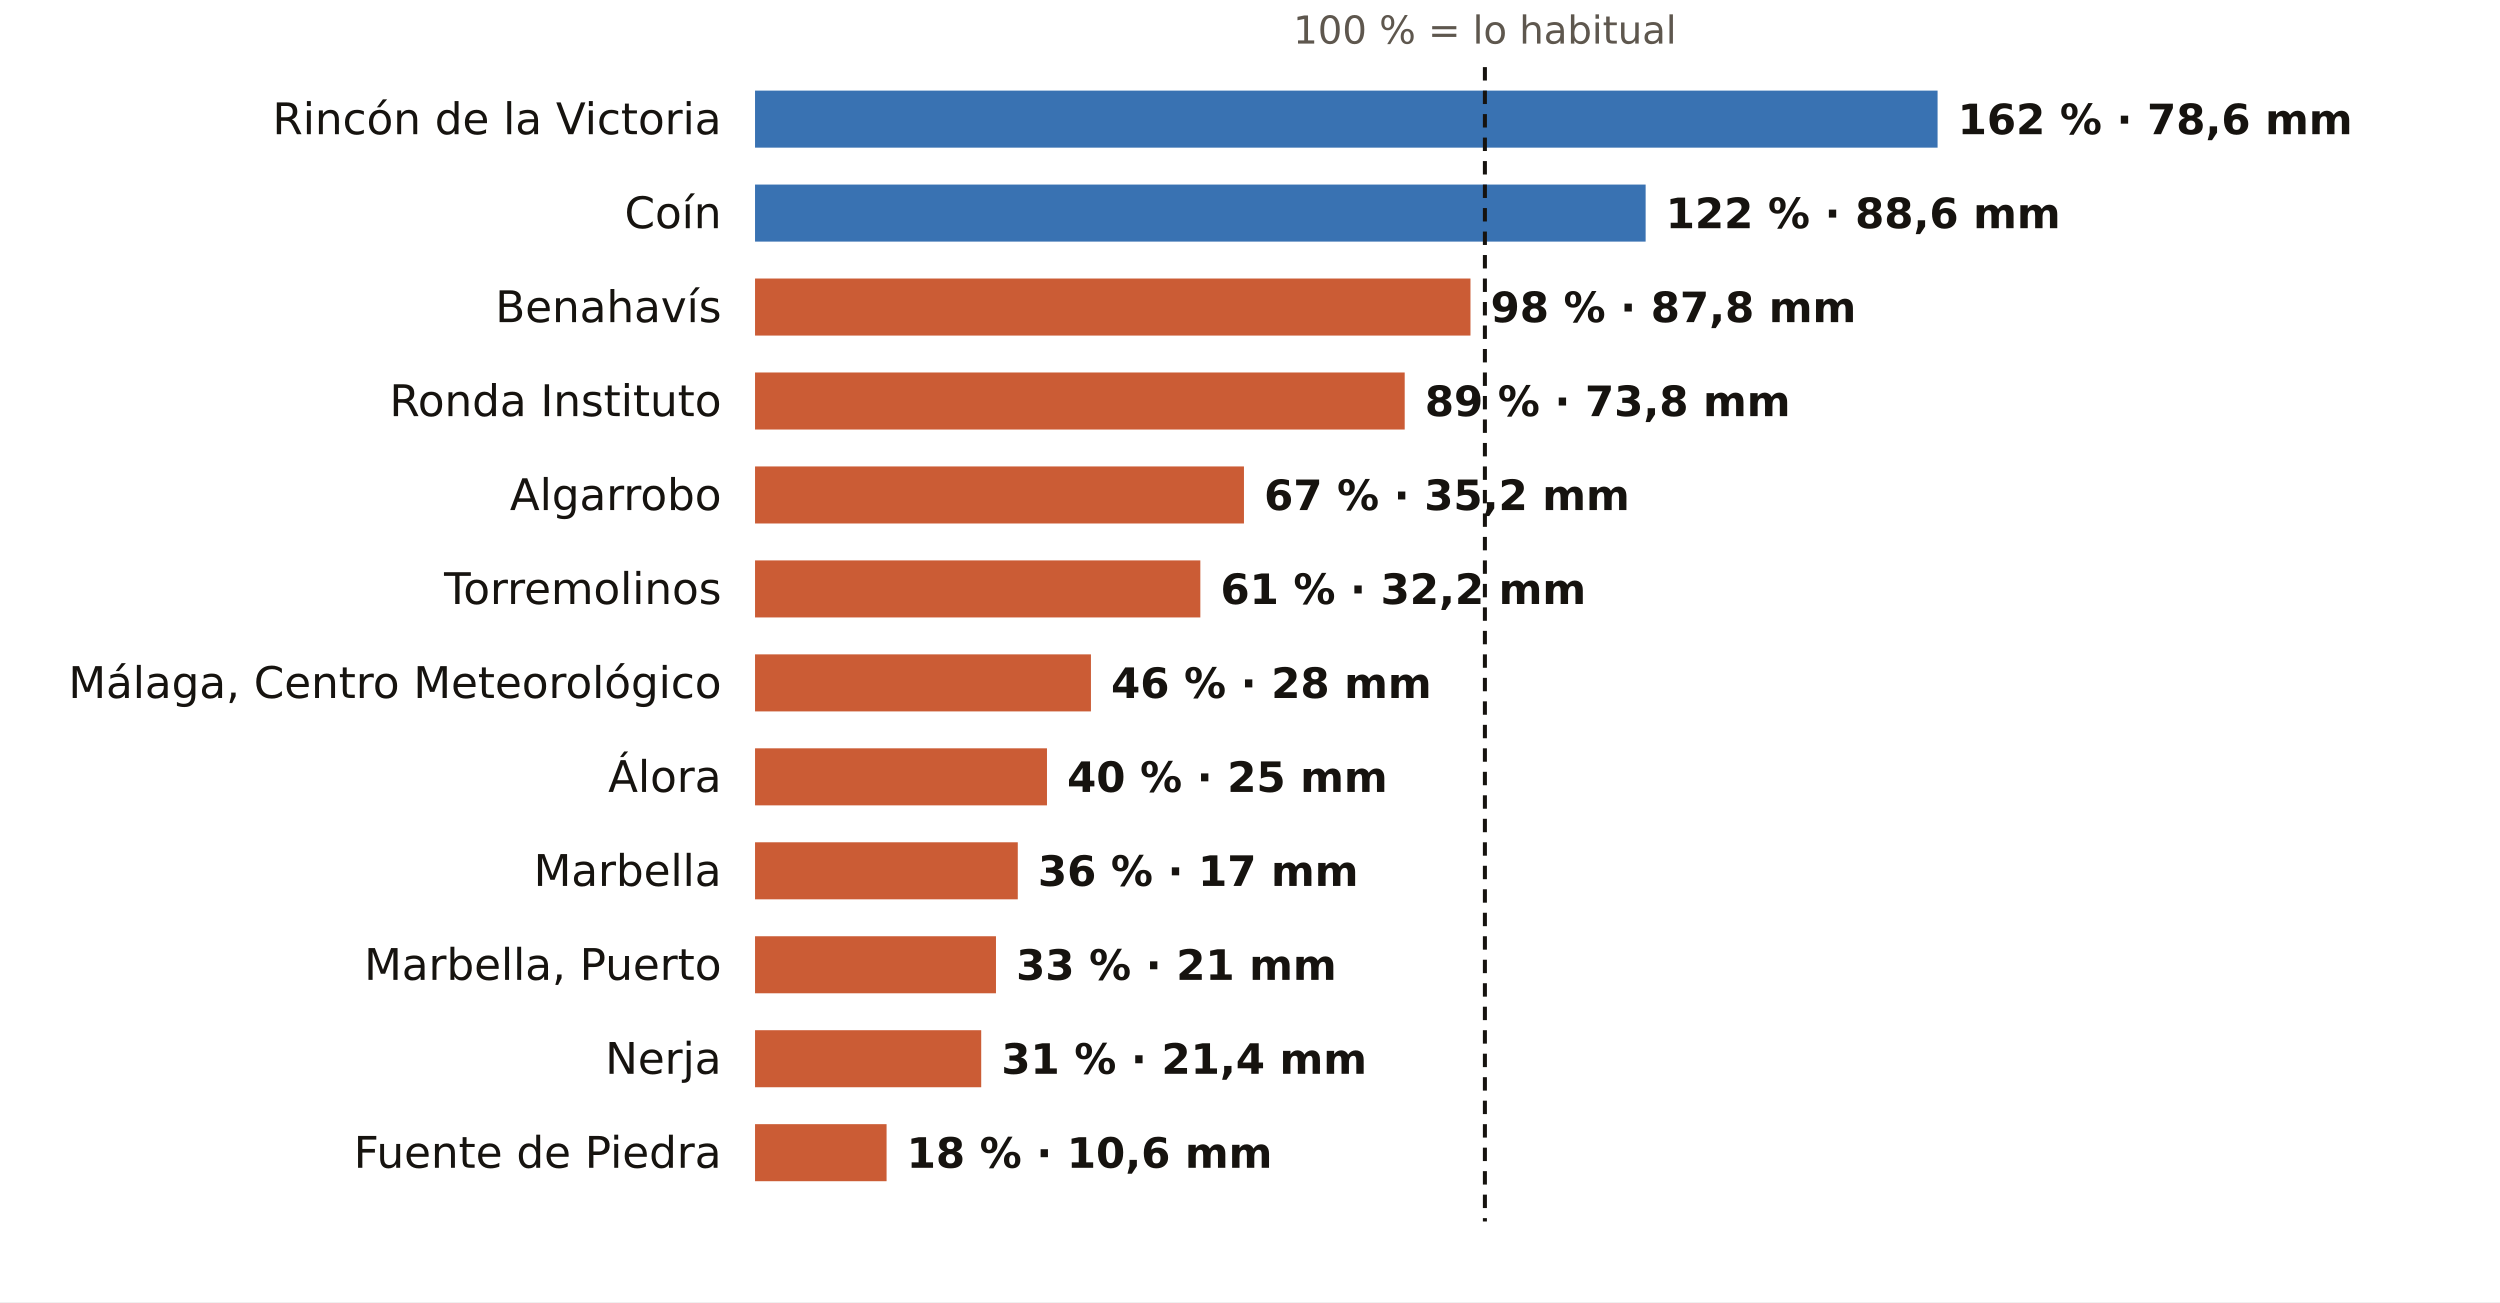
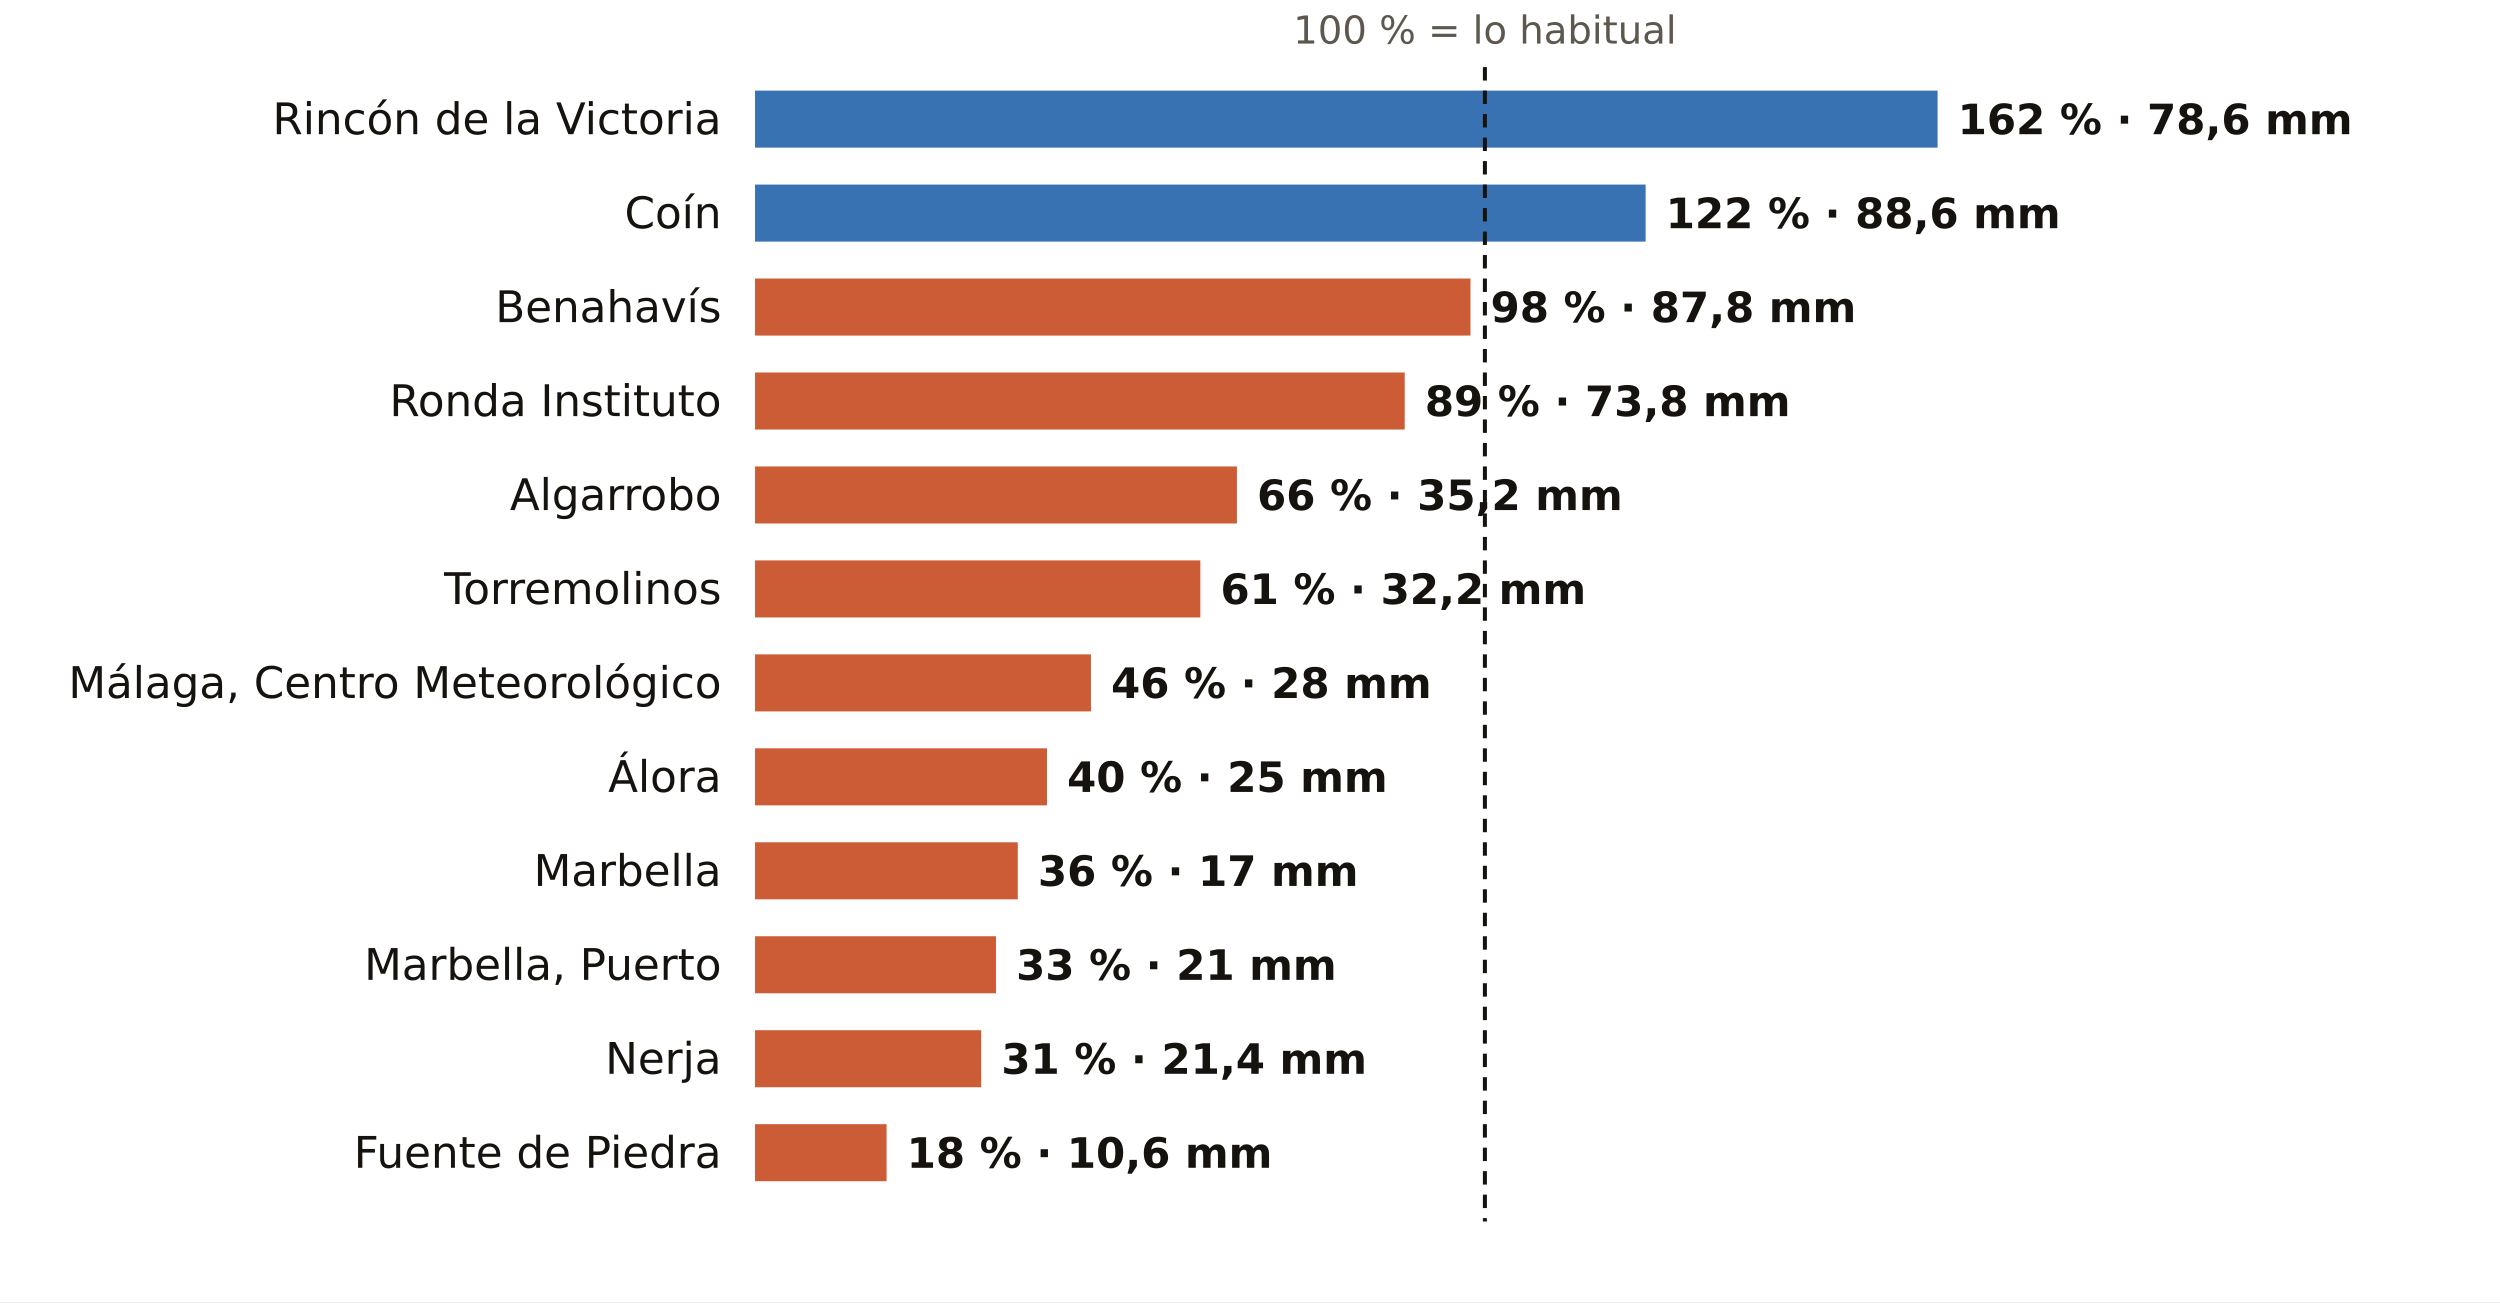
<svg xmlns="http://www.w3.org/2000/svg" viewBox="0 0 745 388" width="745" height="388" role="img" aria-label="El otoño en los pluviómetros de AEMET de Málaga: % de lo habitual">
  <rect width="745" height="388" fill="#FFFFFF" />
  <text x="442.5" y="13.0" font-size="11.5" fill="#5E574E" text-anchor="middle" font-weight="400" font-family="Public Sans, DejaVu Sans, Arial, sans-serif">100 % = lo habitual</text>
  <text x="215.0" y="40.0" font-size="13" fill="#16130F" text-anchor="end" font-weight="500" font-family="Public Sans, DejaVu Sans, Arial, sans-serif">Rincón de la Victoria</text>
  <rect x="225" y="27" width="352.4" height="17" fill="#1F5FA8" opacity="0.88" />
  <text x="583.4" y="40.0" font-size="12.5" fill="#16130F" text-anchor="start" font-weight="600" font-family="Public Sans, DejaVu Sans, Arial, sans-serif">162 % · 78,6 mm</text>
  <text x="215.0" y="68.0" font-size="13" fill="#16130F" text-anchor="end" font-weight="500" font-family="Public Sans, DejaVu Sans, Arial, sans-serif">Coín</text>
  <rect x="225" y="55" width="265.4" height="17" fill="#1F5FA8" opacity="0.88" />
  <text x="496.4" y="68.0" font-size="12.5" fill="#16130F" text-anchor="start" font-weight="600" font-family="Public Sans, DejaVu Sans, Arial, sans-serif">122 % · 88,6 mm</text>
  <text x="215.0" y="96.0" font-size="13" fill="#16130F" text-anchor="end" font-weight="500" font-family="Public Sans, DejaVu Sans, Arial, sans-serif">Benahavís</text>
  <rect x="225" y="83" width="213.2" height="17" fill="#C4461A" opacity="0.88" />
  <text x="444.2" y="96.0" font-size="12.5" fill="#16130F" text-anchor="start" font-weight="600" font-family="Public Sans, DejaVu Sans, Arial, sans-serif">98 % · 87,8 mm</text>
  <text x="215.0" y="124.0" font-size="13" fill="#16130F" text-anchor="end" font-weight="500" font-family="Public Sans, DejaVu Sans, Arial, sans-serif">Ronda Instituto</text>
  <rect x="225" y="111" width="193.6" height="17" fill="#C4461A" opacity="0.88" />
  <text x="424.6" y="124.0" font-size="12.5" fill="#16130F" text-anchor="start" font-weight="600" font-family="Public Sans, DejaVu Sans, Arial, sans-serif">89 % · 73,8 mm</text>
  <text x="215.0" y="152.0" font-size="13" fill="#16130F" text-anchor="end" font-weight="500" font-family="Public Sans, DejaVu Sans, Arial, sans-serif">Algarrobo</text>
-   <rect x="225" y="139" width="145.7" height="17" fill="#C4461A" opacity="0.88" />
-   <text x="376.7" y="152.0" font-size="12.5" fill="#16130F" text-anchor="start" font-weight="600" font-family="Public Sans, DejaVu Sans, Arial, sans-serif">67 % · 35,2 mm</text>
+   <rect x="225" y="139" width="143.6" height="17" fill="#C4461A" opacity="0.88" />
+   <text x="374.6" y="152.0" font-size="12.5" fill="#16130F" text-anchor="start" font-weight="600" font-family="Public Sans, DejaVu Sans, Arial, sans-serif">66 % · 35,2 mm</text>
  <text x="215.0" y="180.0" font-size="13" fill="#16130F" text-anchor="end" font-weight="500" font-family="Public Sans, DejaVu Sans, Arial, sans-serif">Torremolinos</text>
  <rect x="225" y="167" width="132.7" height="17" fill="#C4461A" opacity="0.88" />
  <text x="363.7" y="180.0" font-size="12.5" fill="#16130F" text-anchor="start" font-weight="600" font-family="Public Sans, DejaVu Sans, Arial, sans-serif">61 % · 32,2 mm</text>
  <text x="215.0" y="208.0" font-size="13" fill="#16130F" text-anchor="end" font-weight="500" font-family="Public Sans, DejaVu Sans, Arial, sans-serif">Málaga, Centro Meteorológico</text>
  <rect x="225" y="195" width="100.1" height="17" fill="#C4461A" opacity="0.88" />
  <text x="331.1" y="208.0" font-size="12.5" fill="#16130F" text-anchor="start" font-weight="600" font-family="Public Sans, DejaVu Sans, Arial, sans-serif">46 % · 28 mm</text>
  <text x="215.0" y="236.0" font-size="13" fill="#16130F" text-anchor="end" font-weight="500" font-family="Public Sans, DejaVu Sans, Arial, sans-serif">Álora</text>
  <rect x="225" y="223" width="87.0" height="17" fill="#C4461A" opacity="0.88" />
  <text x="318.0" y="236.0" font-size="12.5" fill="#16130F" text-anchor="start" font-weight="600" font-family="Public Sans, DejaVu Sans, Arial, sans-serif">40 % · 25 mm</text>
  <text x="215.0" y="264.0" font-size="13" fill="#16130F" text-anchor="end" font-weight="500" font-family="Public Sans, DejaVu Sans, Arial, sans-serif">Marbella</text>
  <rect x="225" y="251" width="78.3" height="17" fill="#C4461A" opacity="0.88" />
  <text x="309.3" y="264.0" font-size="12.5" fill="#16130F" text-anchor="start" font-weight="600" font-family="Public Sans, DejaVu Sans, Arial, sans-serif">36 % · 17 mm</text>
  <text x="215.0" y="292.0" font-size="13" fill="#16130F" text-anchor="end" font-weight="500" font-family="Public Sans, DejaVu Sans, Arial, sans-serif">Marbella, Puerto</text>
  <rect x="225" y="279" width="71.8" height="17" fill="#C4461A" opacity="0.88" />
  <text x="302.8" y="292.0" font-size="12.5" fill="#16130F" text-anchor="start" font-weight="600" font-family="Public Sans, DejaVu Sans, Arial, sans-serif">33 % · 21 mm</text>
  <text x="215.0" y="320.0" font-size="13" fill="#16130F" text-anchor="end" font-weight="500" font-family="Public Sans, DejaVu Sans, Arial, sans-serif">Nerja</text>
  <rect x="225" y="307" width="67.4" height="17" fill="#C4461A" opacity="0.88" />
  <text x="298.4" y="320.0" font-size="12.5" fill="#16130F" text-anchor="start" font-weight="600" font-family="Public Sans, DejaVu Sans, Arial, sans-serif">31 % · 21,4 mm</text>
  <text x="215.0" y="348.0" font-size="13" fill="#16130F" text-anchor="end" font-weight="500" font-family="Public Sans, DejaVu Sans, Arial, sans-serif">Fuente de Piedra</text>
  <rect x="225" y="335" width="39.2" height="17" fill="#C4461A" opacity="0.88" />
  <text x="270.2" y="348.0" font-size="12.5" fill="#16130F" text-anchor="start" font-weight="600" font-family="Public Sans, DejaVu Sans, Arial, sans-serif">18 % · 10,6 mm</text>
  <line x1="442.5" x2="442.5" y1="20" y2="364" stroke="#16130F" stroke-width="1.2" stroke-dasharray="4 3" />
</svg>
